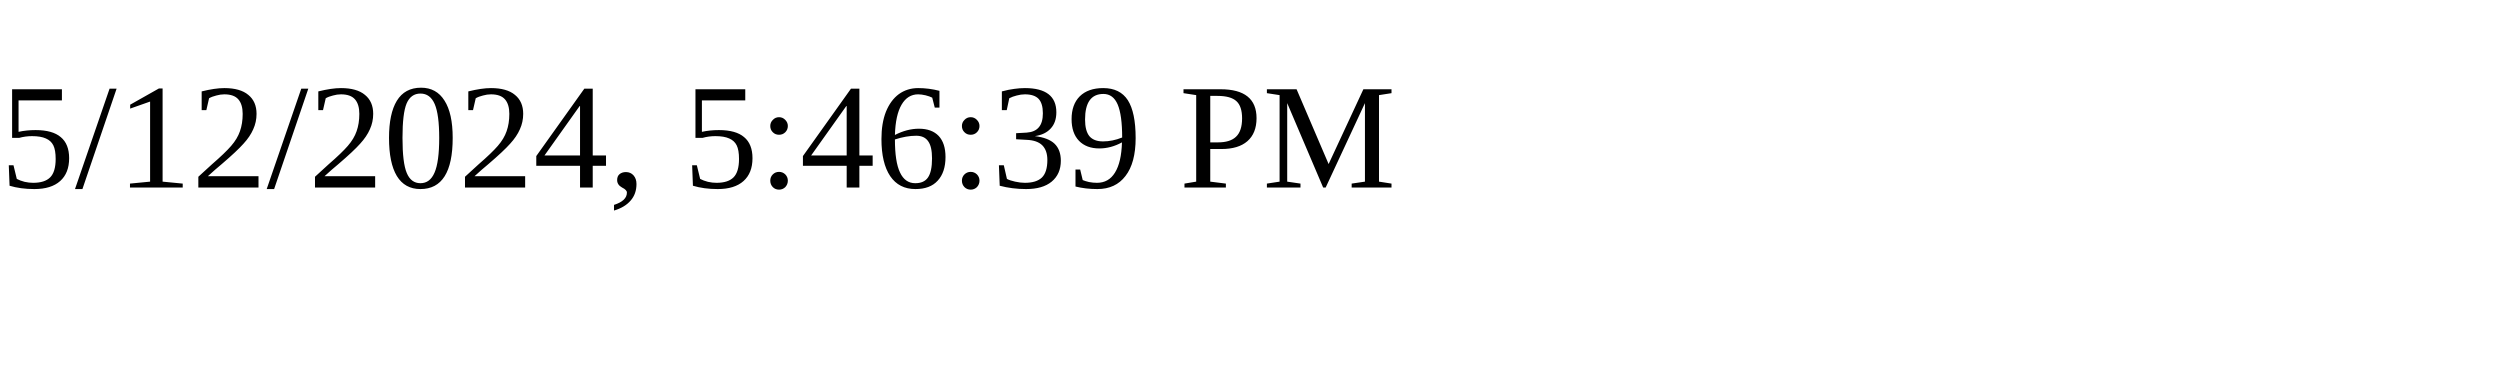
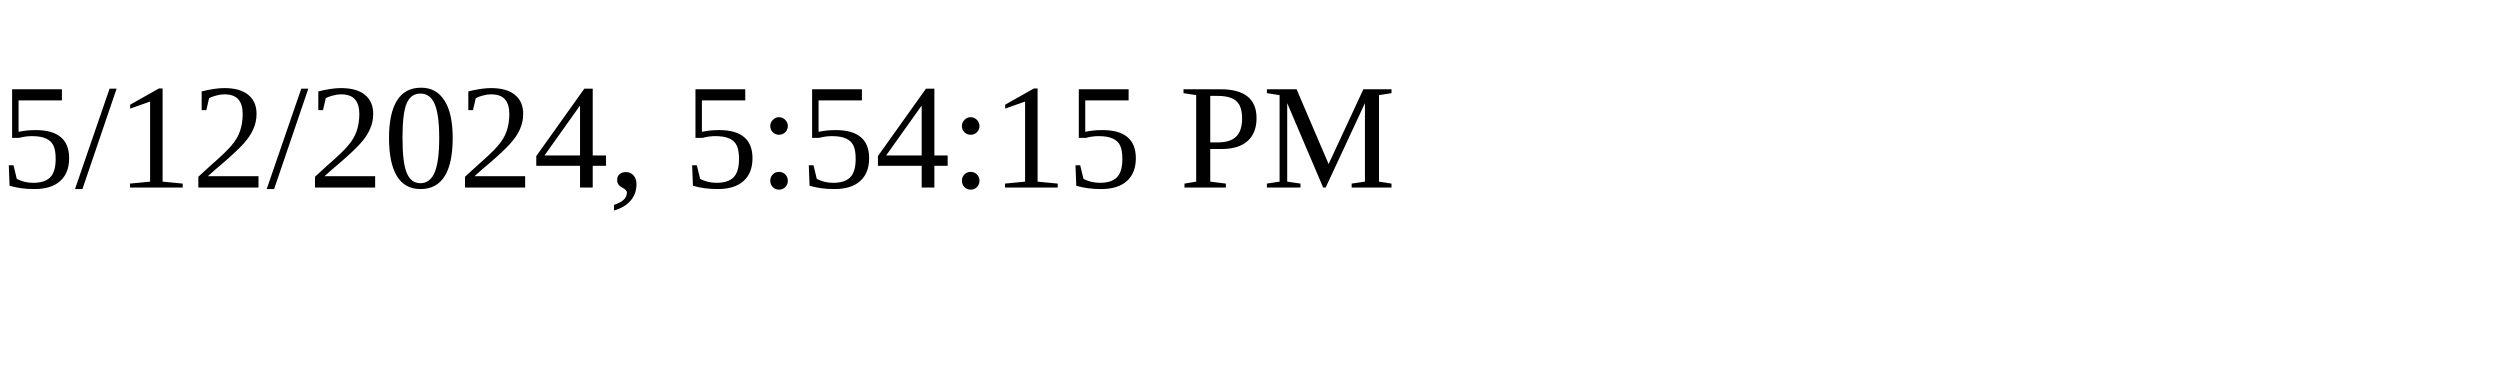
<svg xmlns="http://www.w3.org/2000/svg" height="30" width="200">
-   <text x="0" y="15">5/12/2024, 5:46:39 PM</text>
+   <text x="0" y="15">5/12/2024, 5:54:15 PM</text>
</svg>
